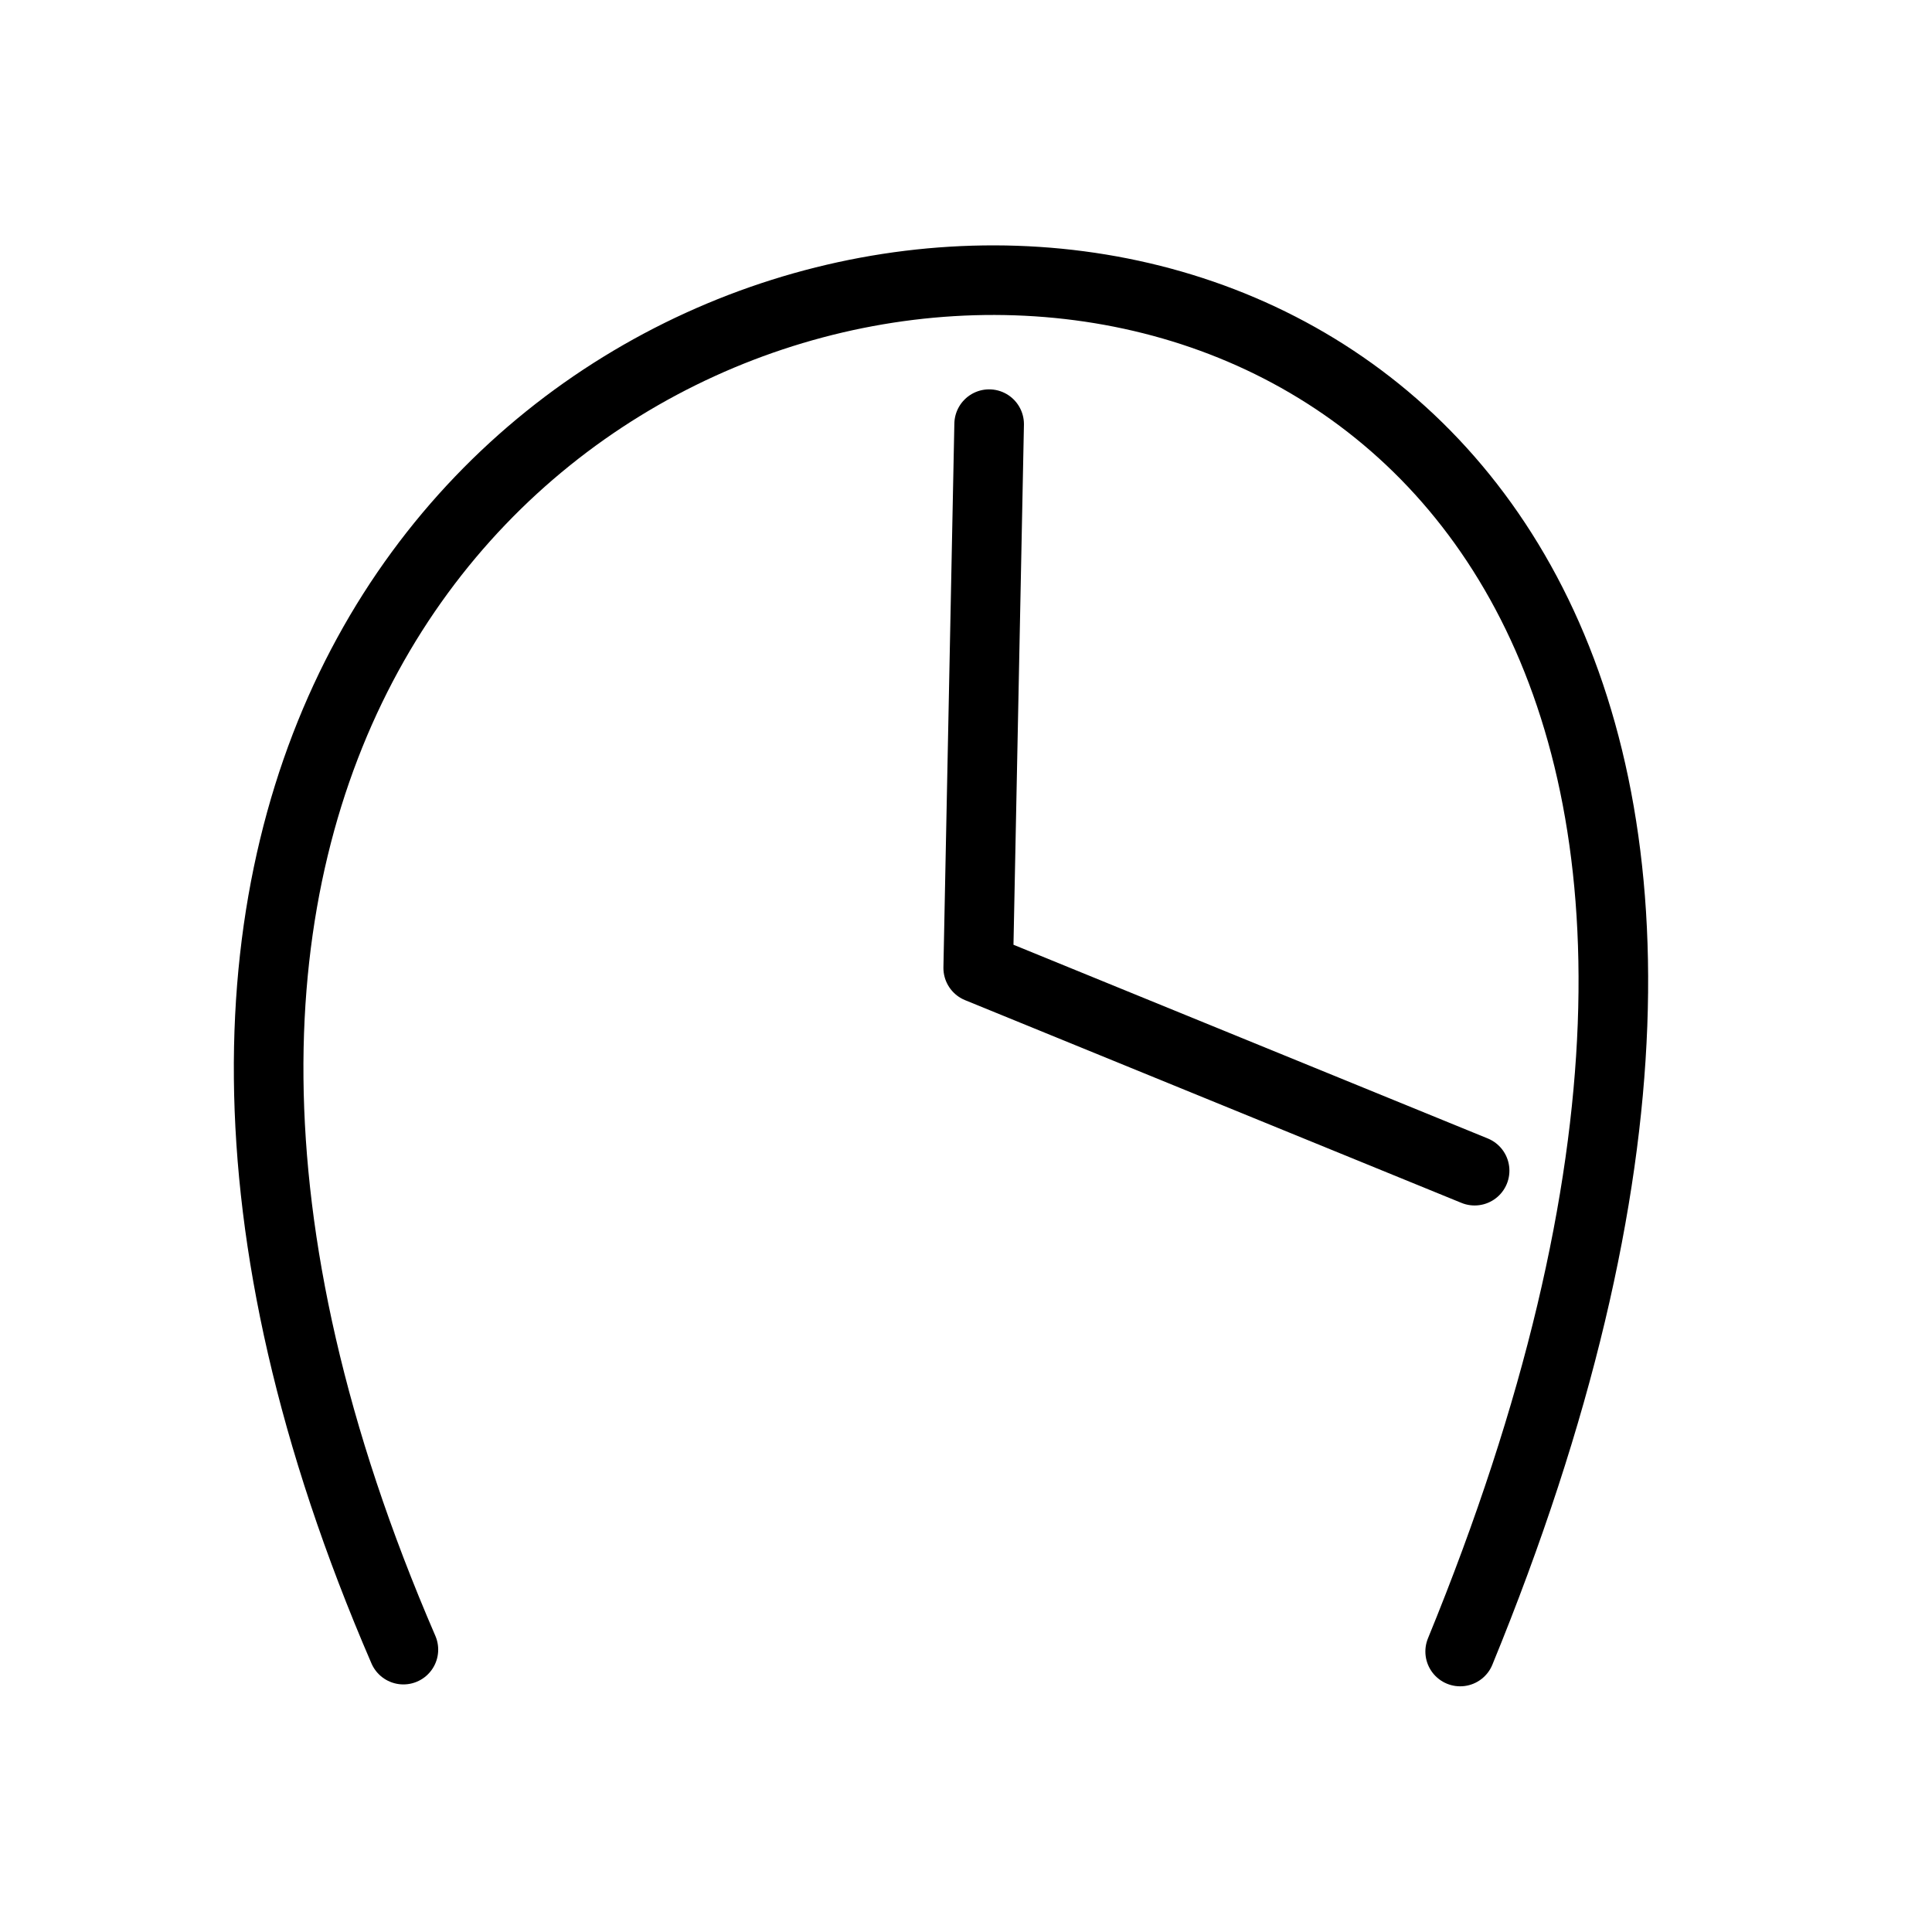
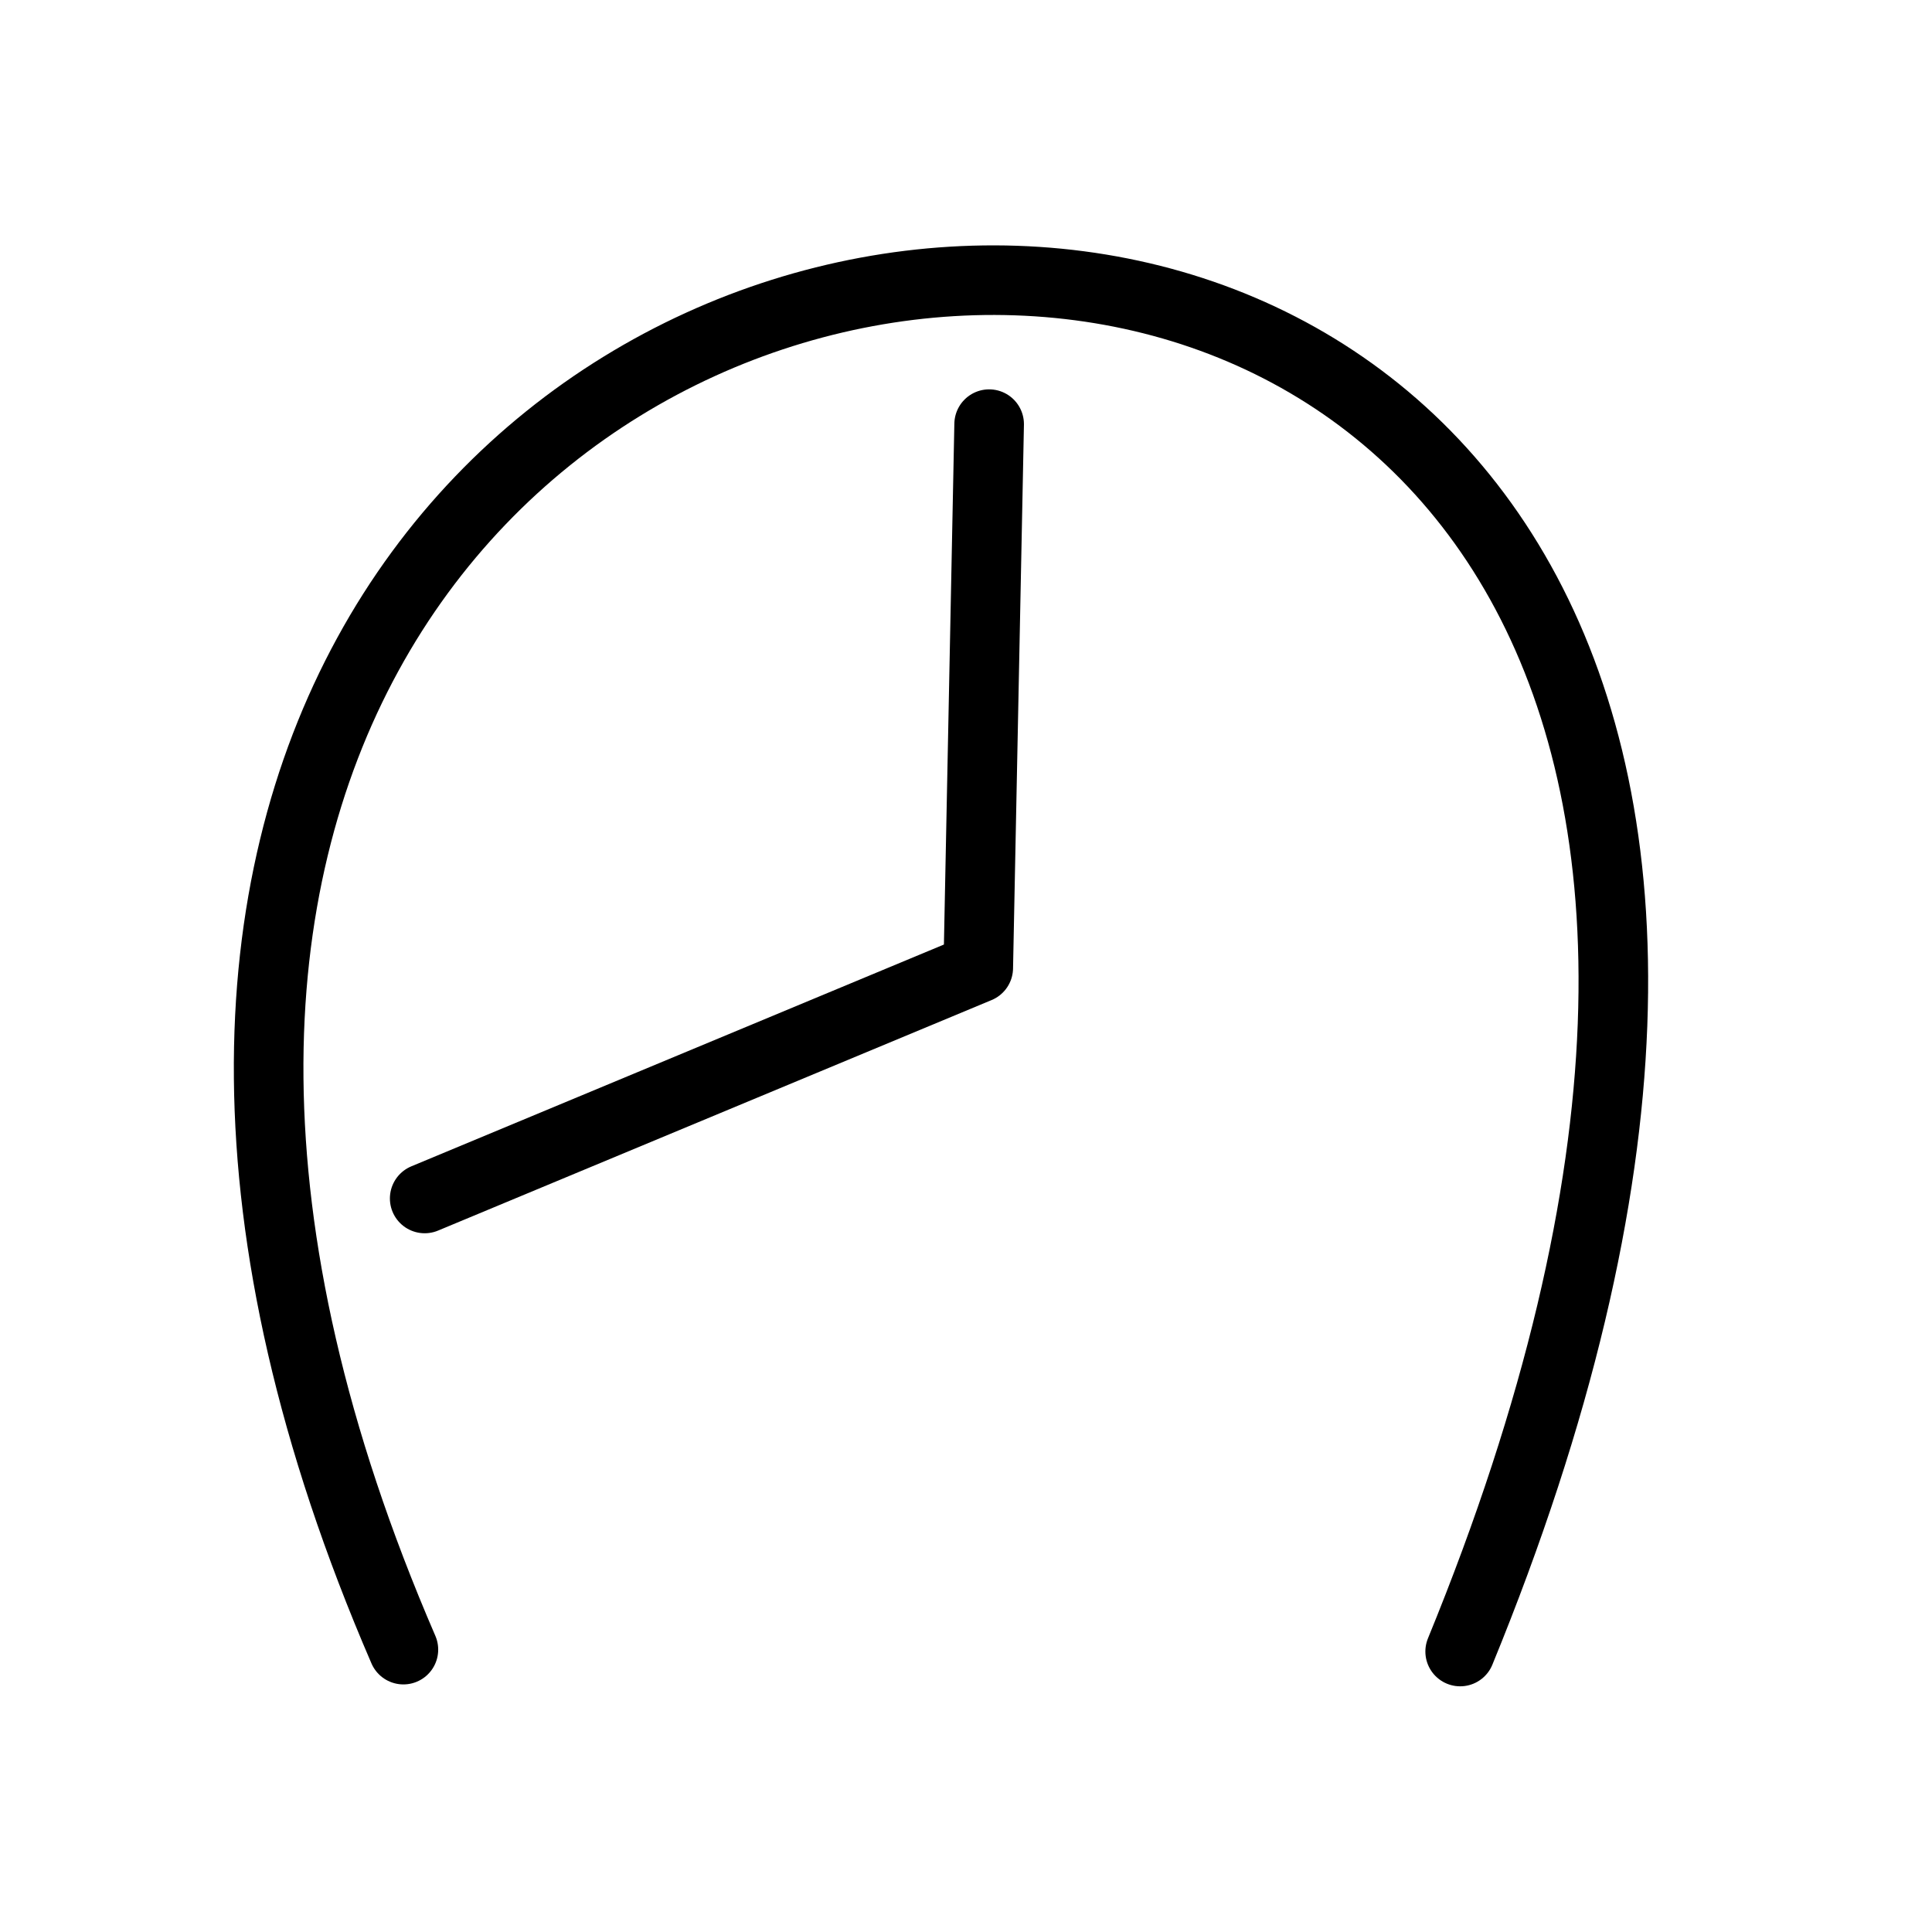
<svg xmlns="http://www.w3.org/2000/svg" width="50mm" height="50mm" viewBox="0 0 50 50" version="1.1" id="svg5">
  <defs id="defs2" />
  <g id="layer1">
-     <path style="fill:none;stroke:#000000;stroke-width:1.801;stroke-linecap:round;stroke-linejoin:round;-inkscape-stroke:none;paint-order:fill markers stroke;stop-color:#000000" d="m 25.599,10.977 -0.283,14.073 12.847,5.247" id="path976" />
+     <path style="fill:none;stroke:#000000;stroke-width:1.801;stroke-linecap:round;stroke-linejoin:round;-inkscape-stroke:none;paint-order:fill markers stroke;stop-color:#000000" d="M 25.599,10.977 25.317,25.05 10.991,31.016" id="path976" />
    <path style="fill:none;stroke:#000000;stroke-width:1.801;stroke-linecap:round;stroke-linejoin:round;stroke-dasharray:none;paint-order:fill markers stroke;stop-color:#000000" d="M 10.44,42.692 C -8.735,-1.647 58.355,-7.409 37.789,42.741" id="path22577" />
  </g>
</svg>
